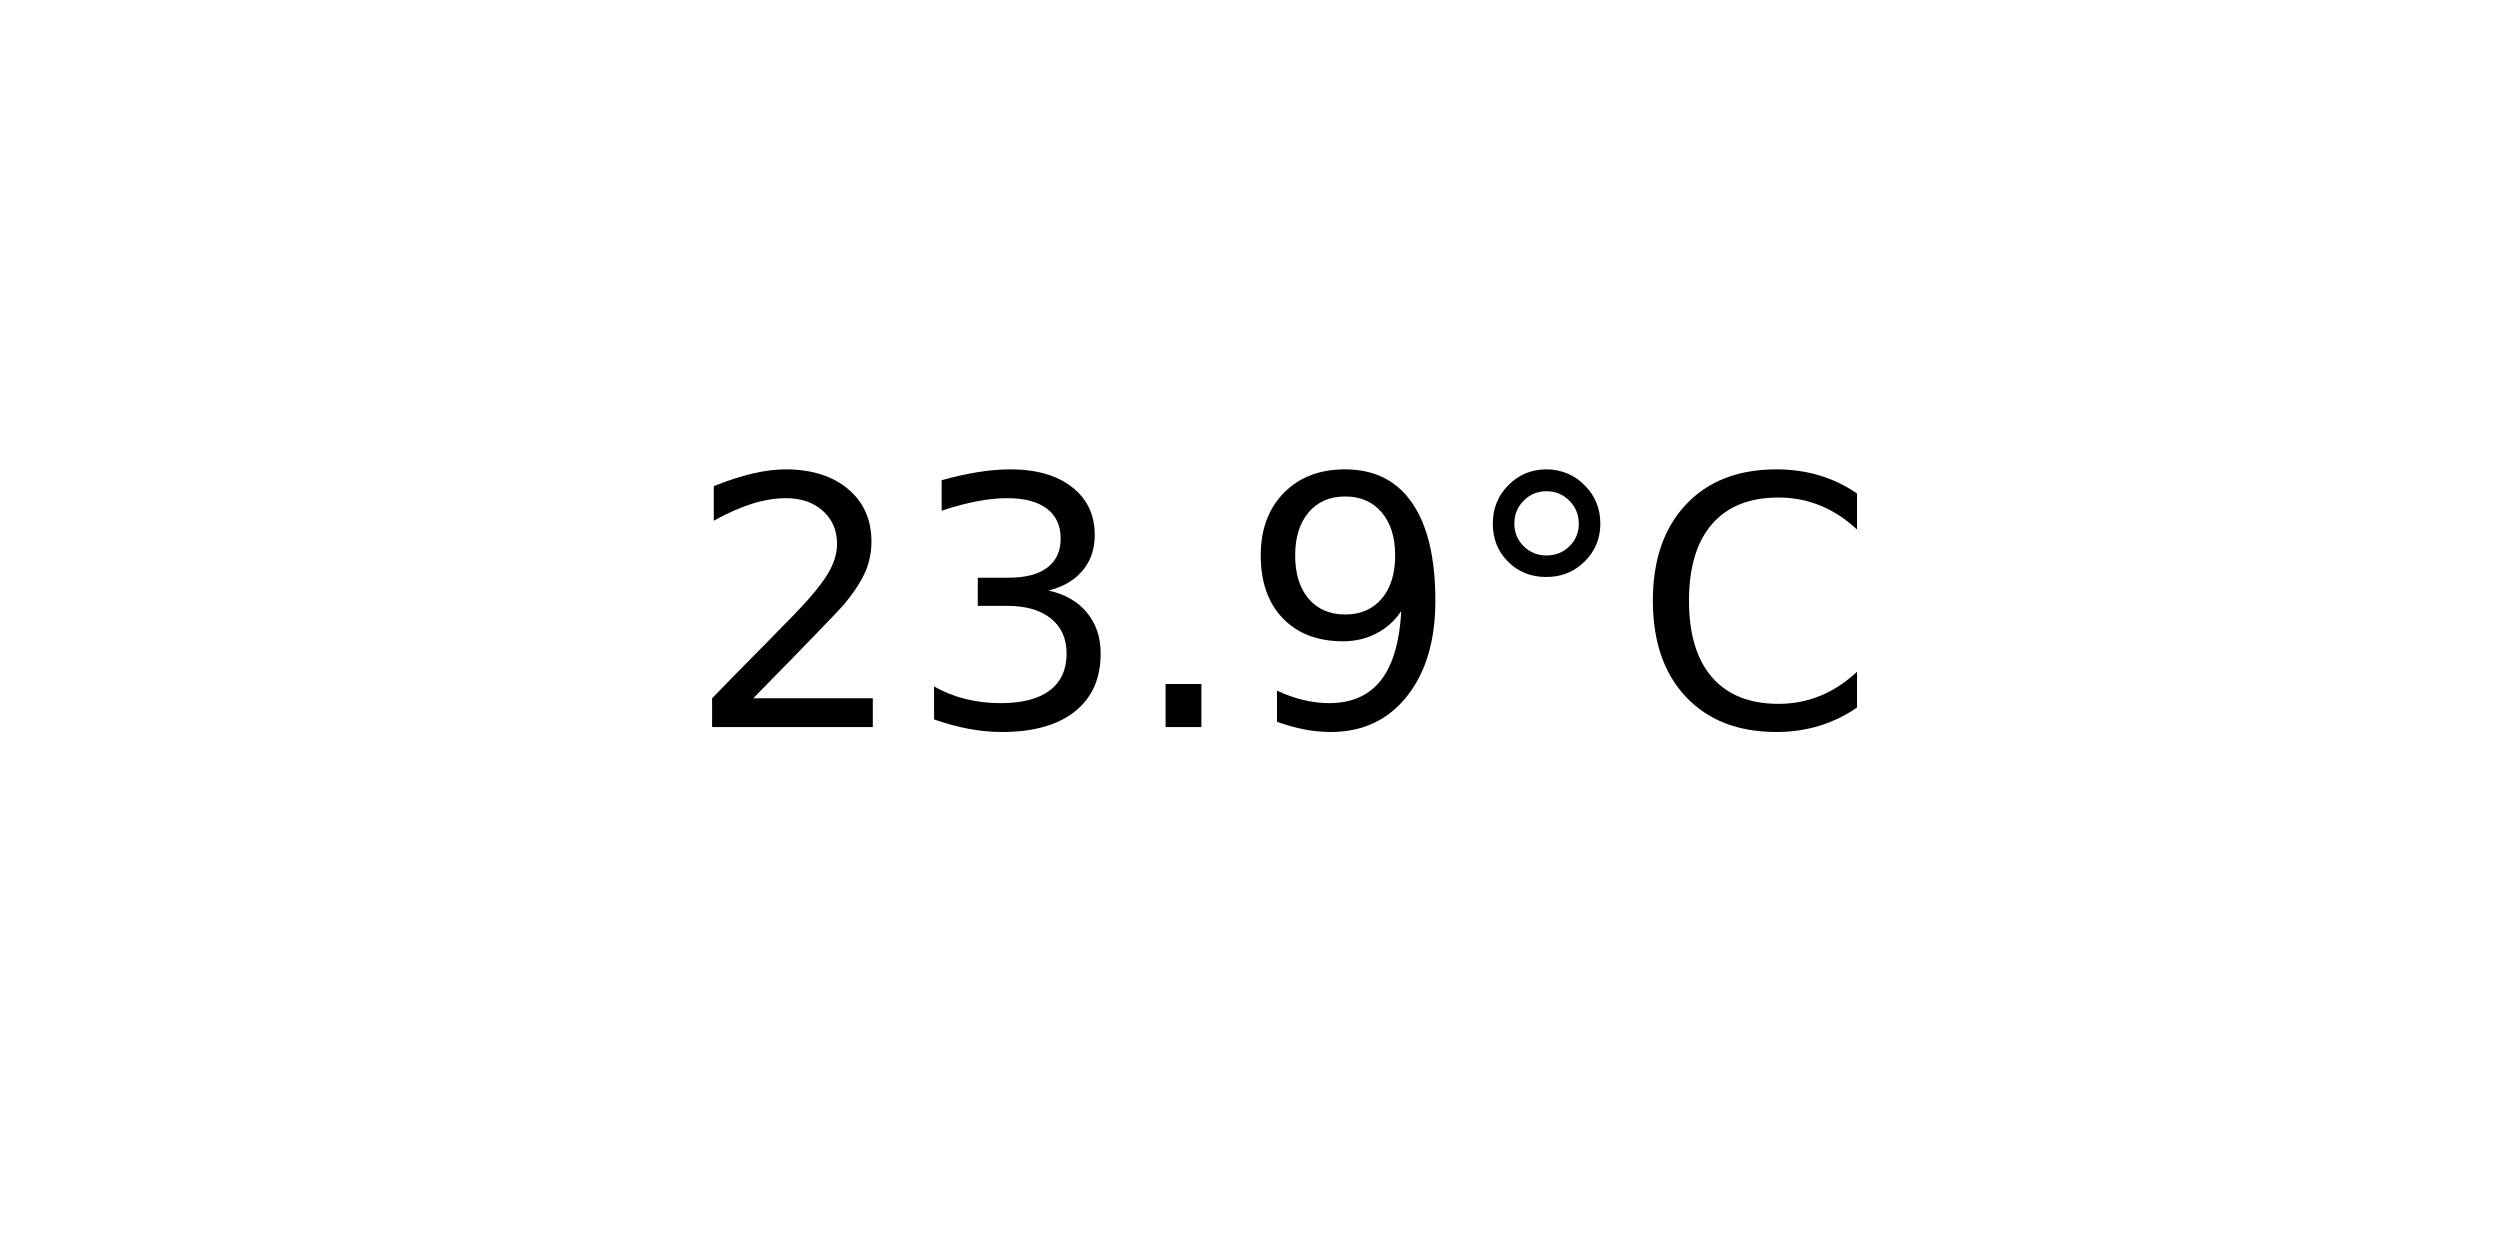
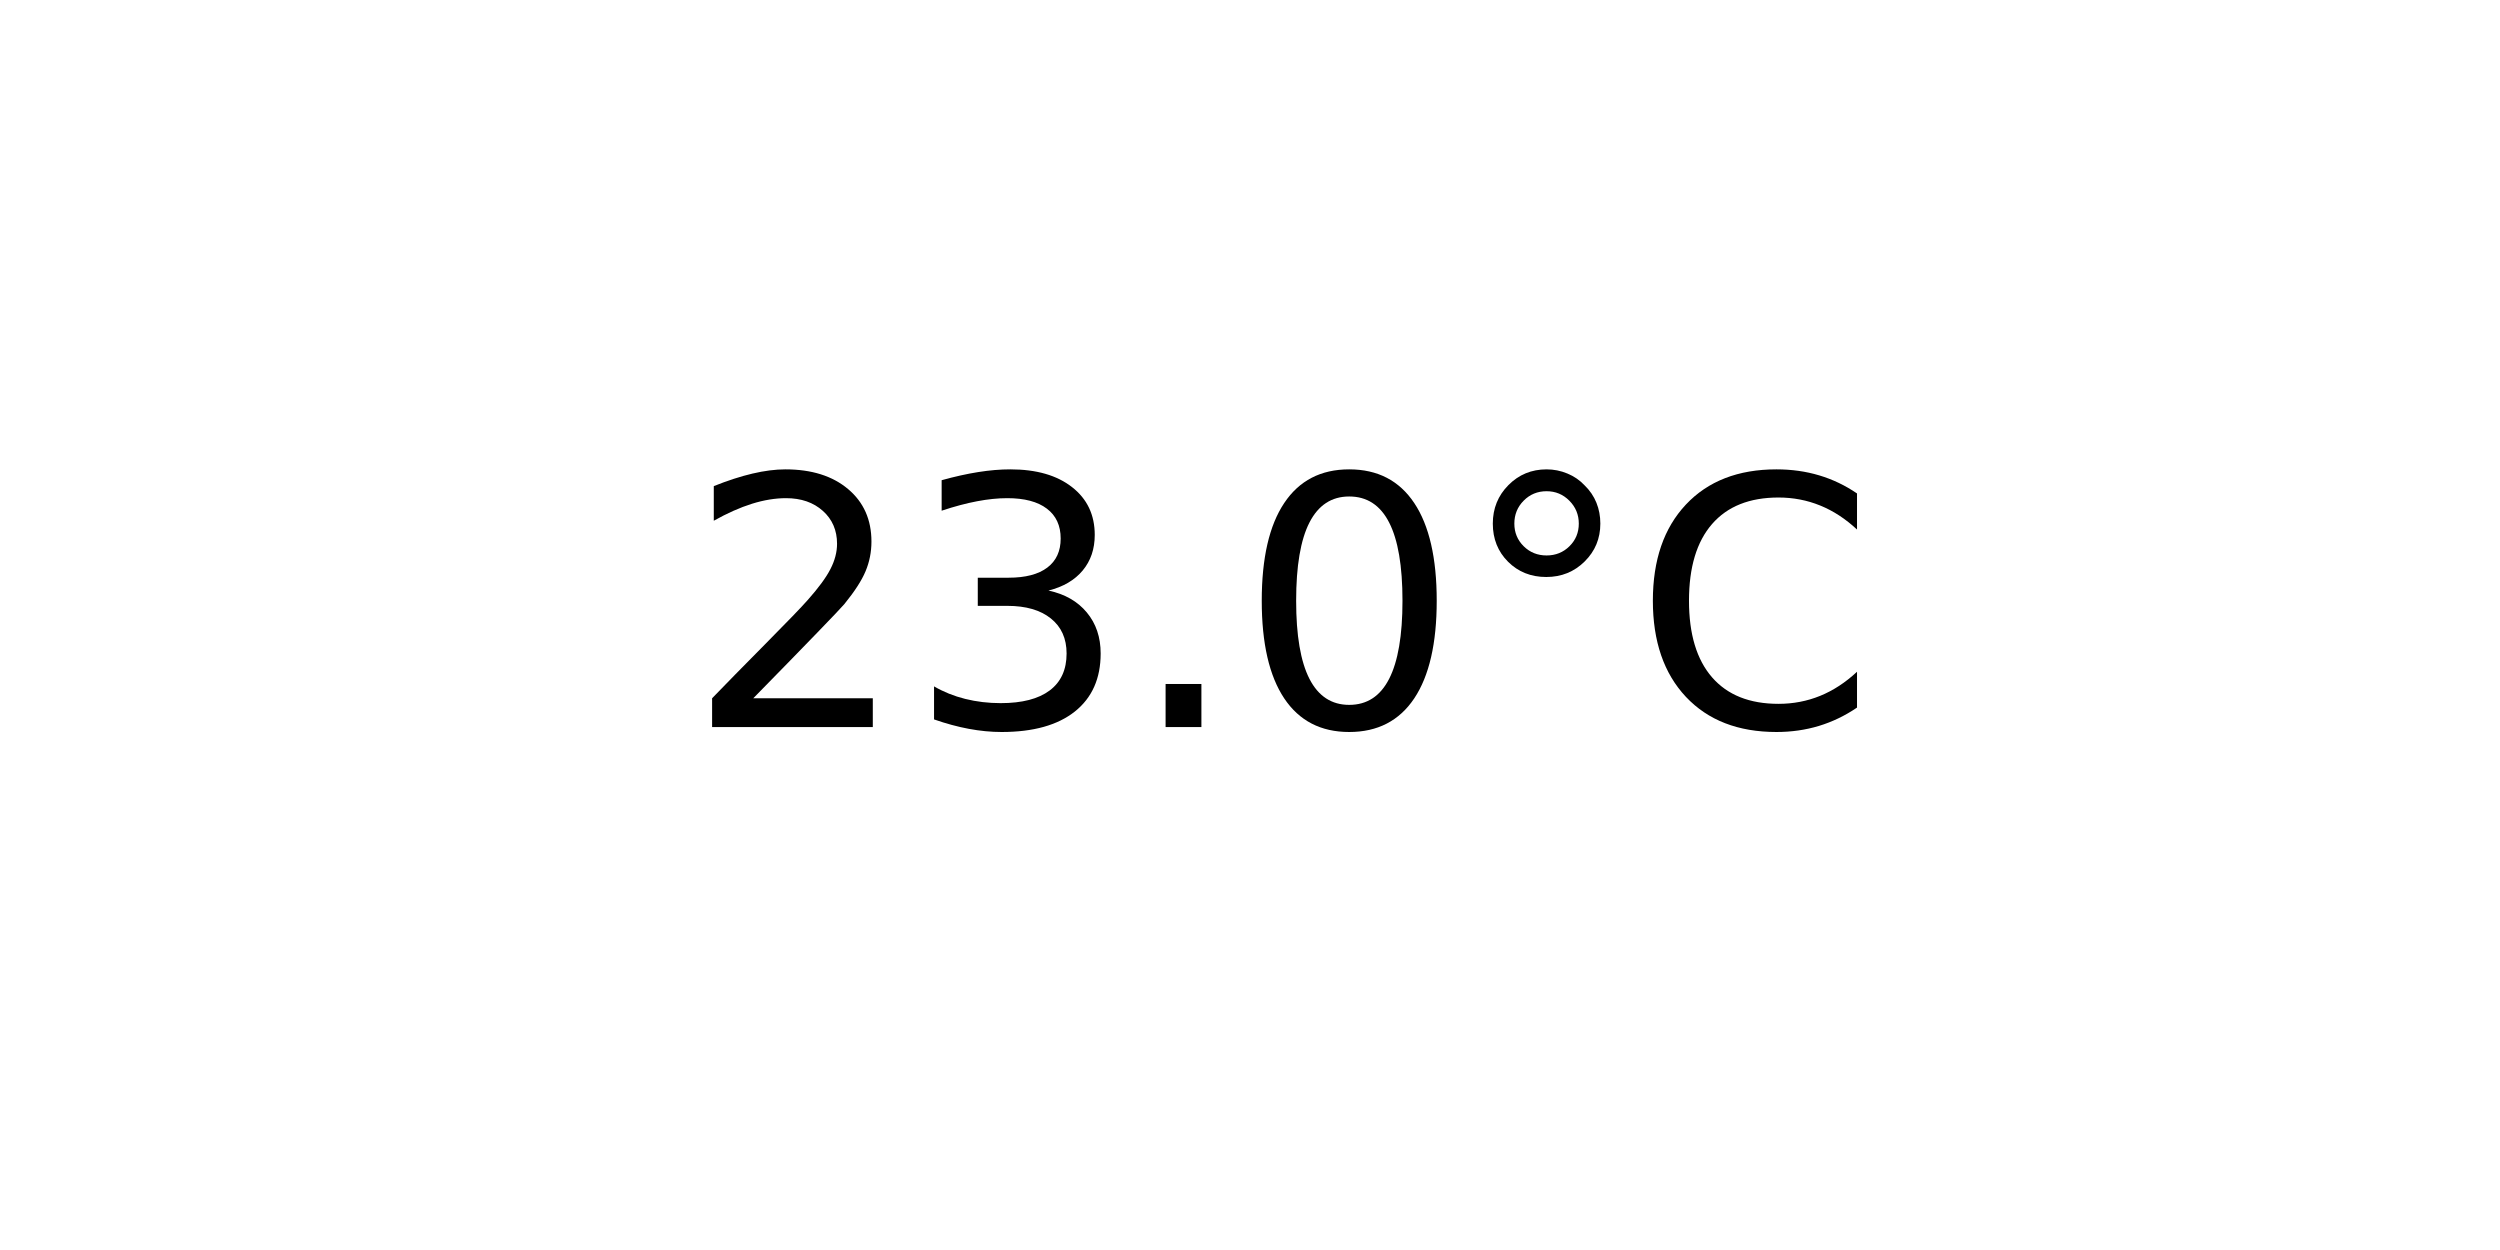
<svg xmlns="http://www.w3.org/2000/svg" xmlns:xlink="http://www.w3.org/1999/xlink" width="72pt" height="36pt" viewBox="0 0 72 36" version="1.1">
  <defs>
    <style type="text/css">*{stroke-linejoin: round; stroke-linecap: butt}</style>
  </defs>
  <g id="figure_1">
    <g id="axes_1">
      <g id="text_1">
        <g transform="translate(19.77578 20.93937) scale(0.1 -0.1)">
          <defs>
            <path id="DejaVuSans-32" d="M 1228 531  L 3431 531  L 3431 0  L 469 0  L 469 531  Q 828 903 1448 1529  Q 2069 2156 2228 2338  Q 2531 2678 2651 2914  Q 2772 3150 2772 3378  Q 2772 3750 2511 3984  Q 2250 4219 1831 4219  Q 1534 4219 1204 4116  Q 875 4013 500 3803  L 500 4441  Q 881 4594 1212 4672  Q 1544 4750 1819 4750  Q 2544 4750 2975 4387  Q 3406 4025 3406 3419  Q 3406 3131 3298 2873  Q 3191 2616 2906 2266  Q 2828 2175 2409 1742  Q 1991 1309 1228 531  z " transform="scale(0.015625)" />
            <path id="DejaVuSans-33" d="M 2597 2516  Q 3050 2419 3304 2112  Q 3559 1806 3559 1356  Q 3559 666 3084 287  Q 2609 -91 1734 -91  Q 1441 -91 1130 -33  Q 819 25 488 141  L 488 750  Q 750 597 1062 519  Q 1375 441 1716 441  Q 2309 441 2620 675  Q 2931 909 2931 1356  Q 2931 1769 2642 2001  Q 2353 2234 1838 2234  L 1294 2234  L 1294 2753  L 1863 2753  Q 2328 2753 2575 2939  Q 2822 3125 2822 3475  Q 2822 3834 2567 4026  Q 2313 4219 1838 4219  Q 1578 4219 1281 4162  Q 984 4106 628 3988  L 628 4550  Q 988 4650 1302 4700  Q 1616 4750 1894 4750  Q 2613 4750 3031 4423  Q 3450 4097 3450 3541  Q 3450 3153 3228 2886  Q 3006 2619 2597 2516  z " transform="scale(0.015625)" />
            <path id="DejaVuSans-2e" d="M 684 794  L 1344 794  L 1344 0  L 684 0  L 684 794  z " transform="scale(0.015625)" />
-             <path id="DejaVuSans-39" d="M 703 97  L 703 672  Q 941 559 1184 500  Q 1428 441 1663 441  Q 2288 441 2617 861  Q 2947 1281 2994 2138  Q 2813 1869 2534 1725  Q 2256 1581 1919 1581  Q 1219 1581 811 2004  Q 403 2428 403 3163  Q 403 3881 828 4315  Q 1253 4750 1959 4750  Q 2769 4750 3195 4129  Q 3622 3509 3622 2328  Q 3622 1225 3098 567  Q 2575 -91 1691 -91  Q 1453 -91 1209 -44  Q 966 3 703 97  z M 1959 2075  Q 2384 2075 2632 2365  Q 2881 2656 2881 3163  Q 2881 3666 2632 3958  Q 2384 4250 1959 4250  Q 1534 4250 1286 3958  Q 1038 3666 1038 3163  Q 1038 2656 1286 2365  Q 1534 2075 1959 2075  z " transform="scale(0.015625)" />
+             <path id="DejaVuSans-30" d="M 2034 4250  Q 1547 4250 1301 3770  Q 1056 3291 1056 2328  Q 1056 1369 1301 889  Q 1547 409 2034 409  Q 2525 409 2770 889  Q 3016 1369 3016 2328  Q 3016 3291 2770 3770  Q 2525 4250 2034 4250  z M 2034 4750  Q 2819 4750 3233 4129  Q 3647 3509 3647 2328  Q 3647 1150 3233 529  Q 2819 -91 2034 -91  Q 1250 -91 836 529  Q 422 1150 422 2328  Q 422 3509 836 4129  Q 1250 4750 2034 4750  z " transform="scale(0.015625)" />
            <path id="DejaVuSans-b0" d="M 1600 4347  Q 1350 4347 1178 4173  Q 1006 4000 1006 3750  Q 1006 3503 1178 3333  Q 1350 3163 1600 3163  Q 1850 3163 2022 3333  Q 2194 3503 2194 3750  Q 2194 3997 2020 4172  Q 1847 4347 1600 4347  z M 1600 4750  Q 1800 4750 1984 4673  Q 2169 4597 2303 4453  Q 2447 4313 2519 4134  Q 2591 3956 2591 3750  Q 2591 3338 2302 3052  Q 2013 2766 1594 2766  Q 1172 2766 890 3047  Q 609 3328 609 3750  Q 609 4169 896 4459  Q 1184 4750 1600 4750  z " transform="scale(0.015625)" />
            <path id="DejaVuSans-43" d="M 4122 4306  L 4122 3641  Q 3803 3938 3442 4084  Q 3081 4231 2675 4231  Q 1875 4231 1450 3742  Q 1025 3253 1025 2328  Q 1025 1406 1450 917  Q 1875 428 2675 428  Q 3081 428 3442 575  Q 3803 722 4122 1019  L 4122 359  Q 3791 134 3420 21  Q 3050 -91 2638 -91  Q 1578 -91 968 557  Q 359 1206 359 2328  Q 359 3453 968 4101  Q 1578 4750 2638 4750  Q 3056 4750 3426 4639  Q 3797 4528 4122 4306  z " transform="scale(0.015625)" />
          </defs>
          <use xlink:href="#DejaVuSans-32" />
          <use xlink:href="#DejaVuSans-33" x="63.623" />
          <use xlink:href="#DejaVuSans-2e" x="127.246" />
-           <use xlink:href="#DejaVuSans-39" x="159.033" />
+           <use xlink:href="#DejaVuSans-30" x="159.033" />
          <use xlink:href="#DejaVuSans-b0" x="222.656" />
          <use xlink:href="#DejaVuSans-43" x="272.656" />
        </g>
      </g>
    </g>
  </g>
</svg>
